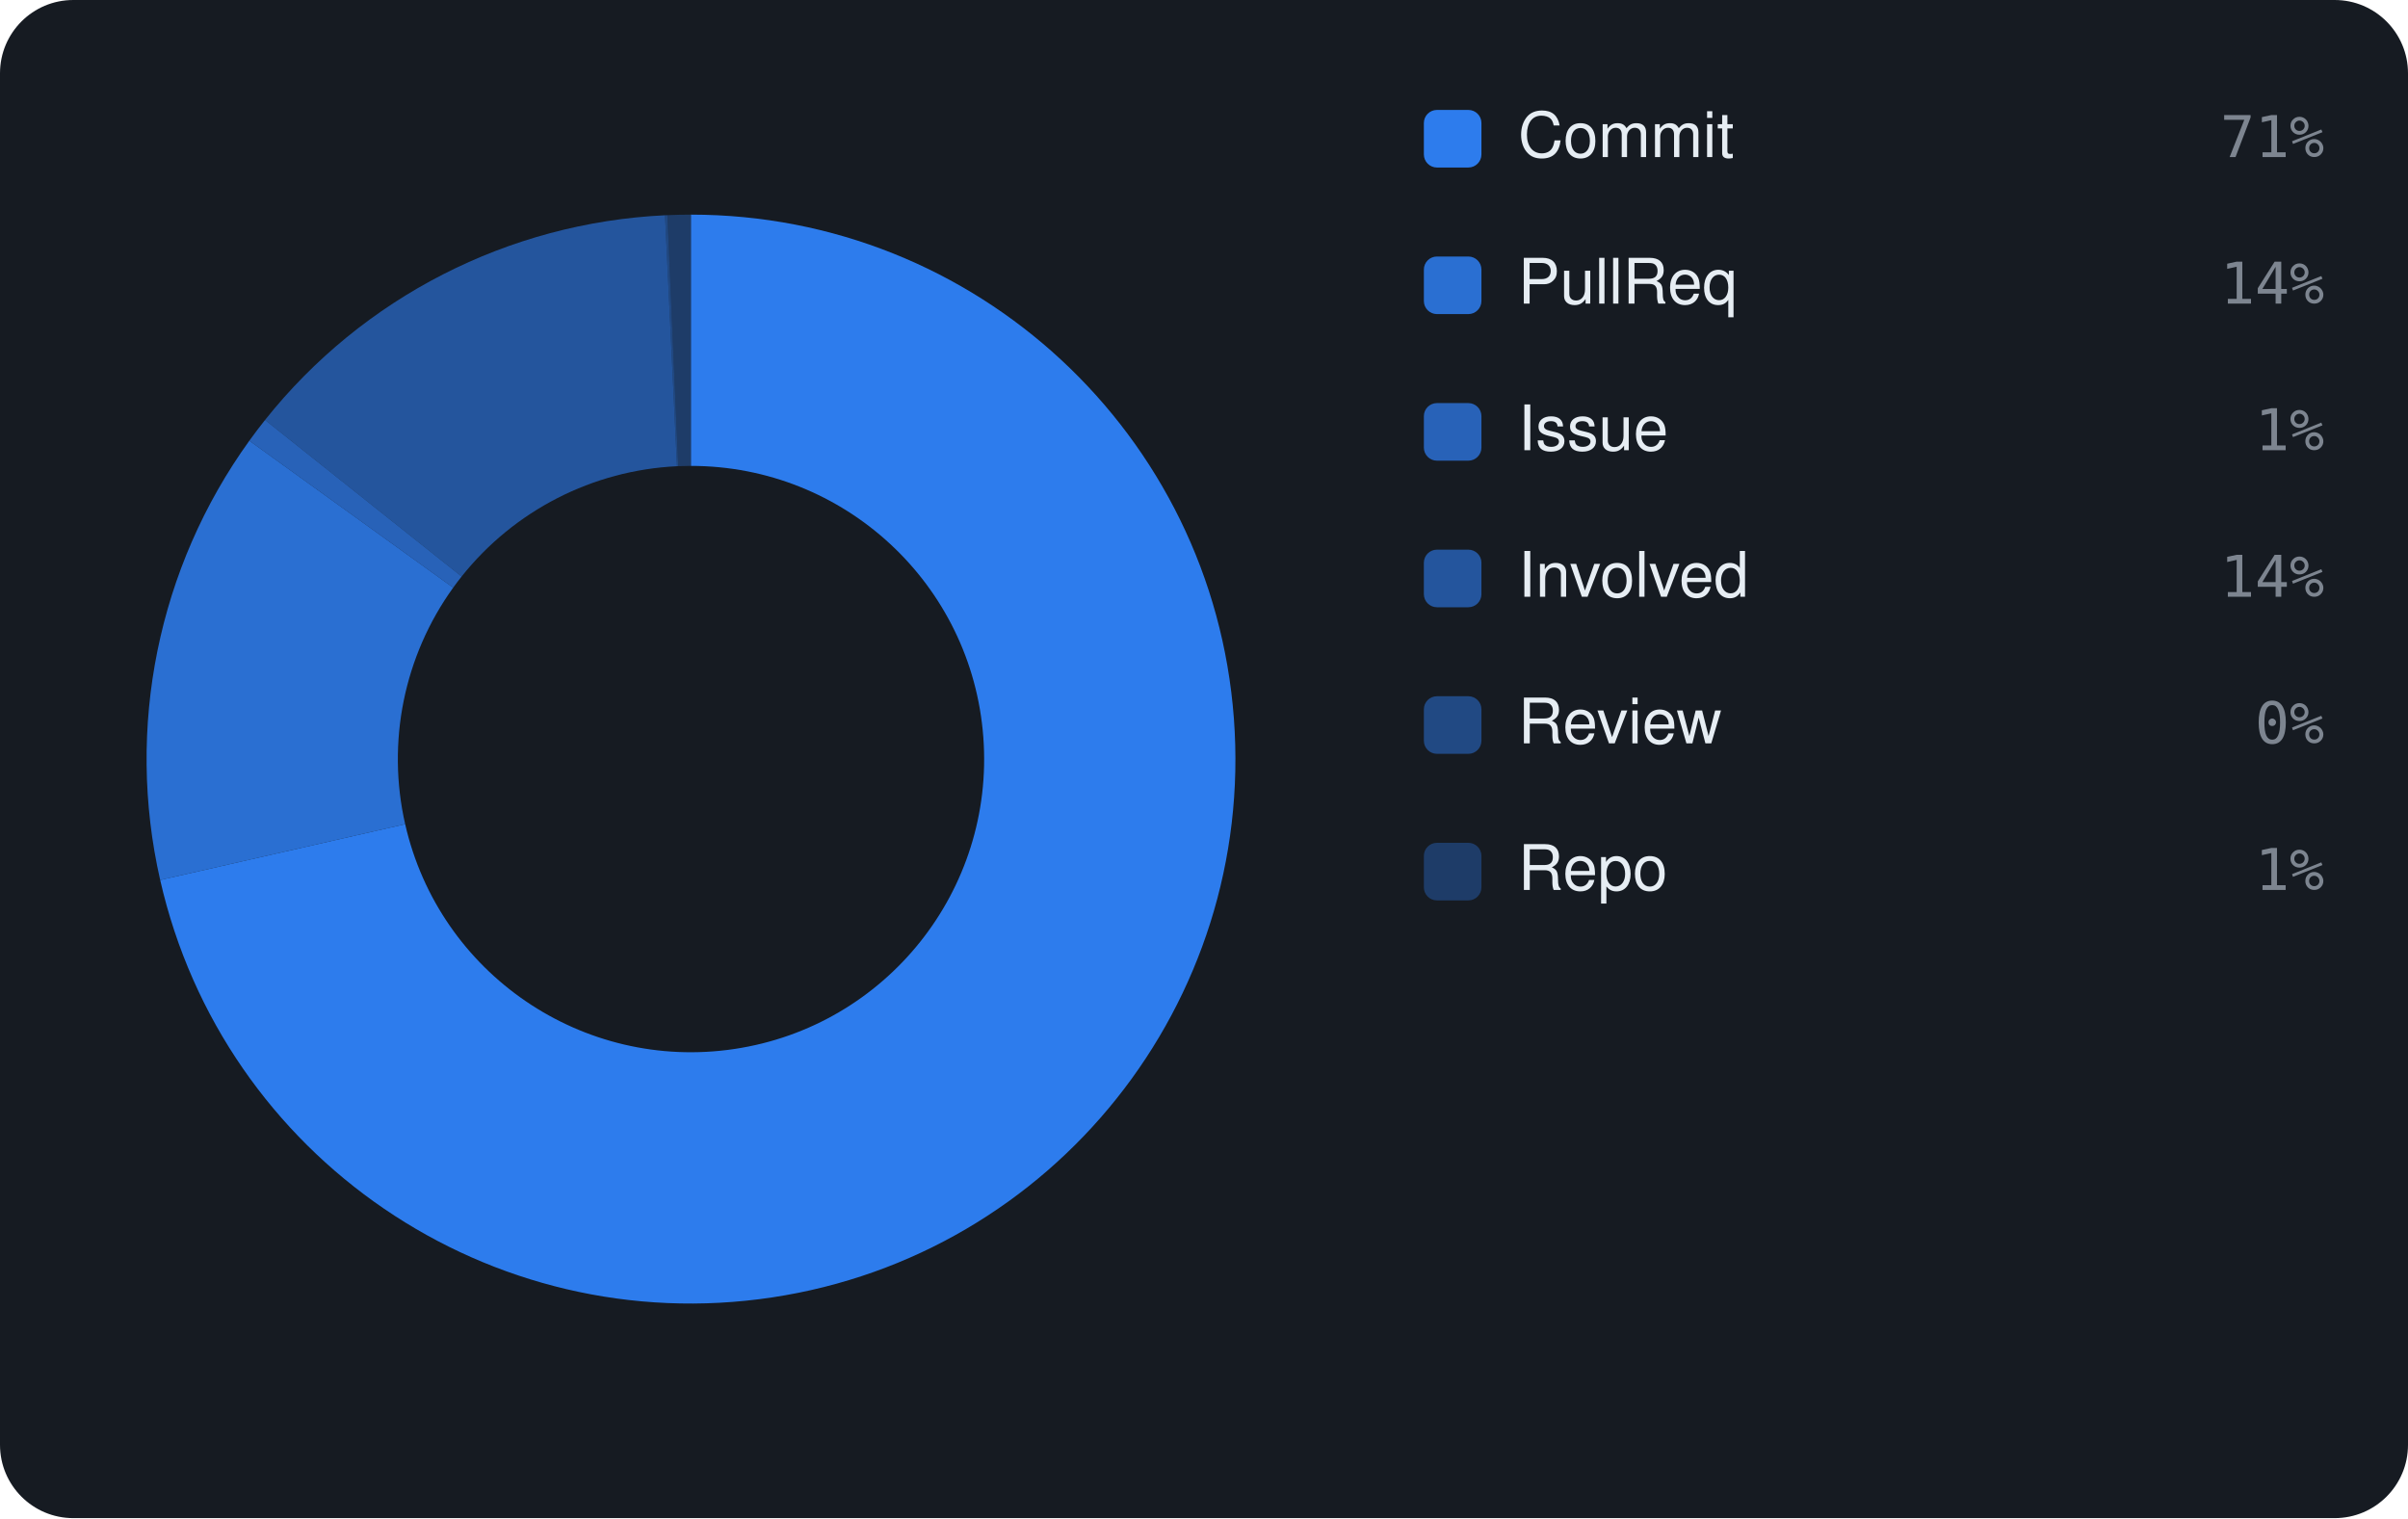
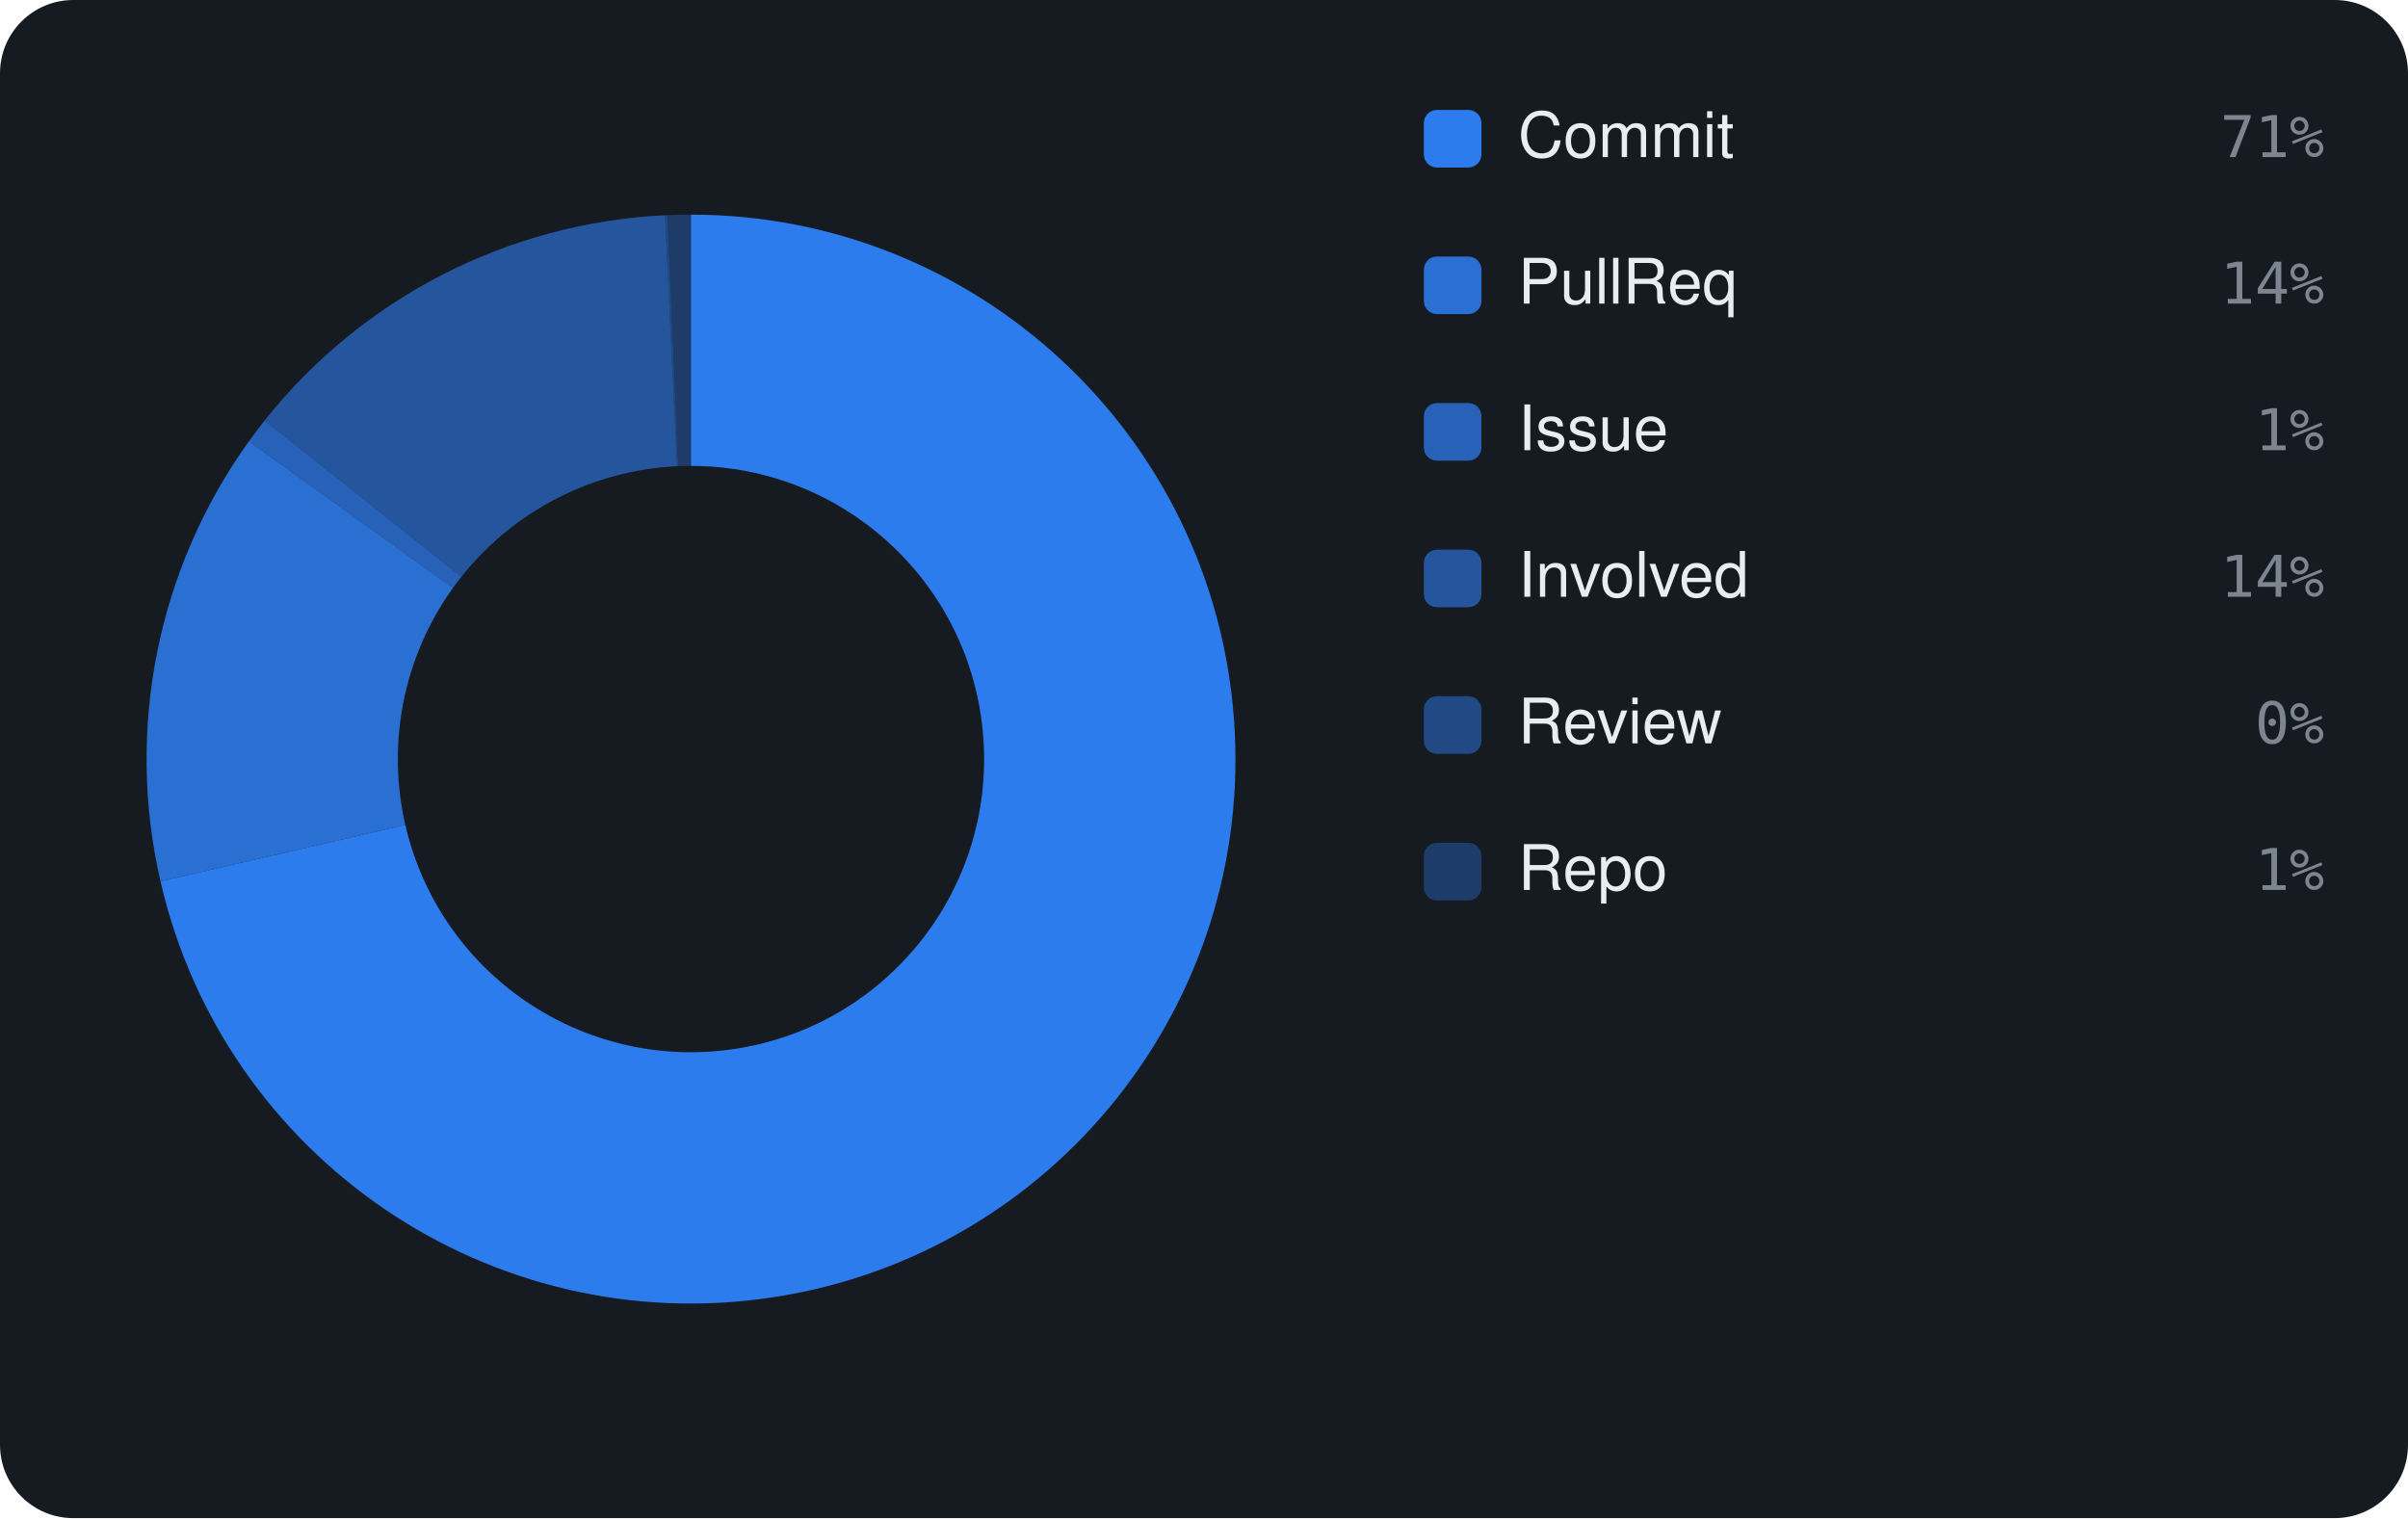
<svg xmlns="http://www.w3.org/2000/svg" viewBox="0 0 460 290" width="460" height="290" font-family="-apple-system,BlinkMacSystemFont,'Segoe UI',Helvetica,Arial,sans-serif">
  <rect width="460" height="290" rx="14" fill="#161b22" />
-   <path d="M132.00 41.00 A104 104 0 1 1 30.60 168.11 L77.40 157.44 A56 56 0 1 0 132.00 89.00 Z" fill="rgba(47,129,247,0.95)" />
-   <path d="M30.60 168.11 A104 104 0 0 1 47.63 84.19 L86.57 112.26 A56 56 0 0 0 77.40 157.44 Z" fill="rgba(47,129,247,0.826)" />
-   <path d="M47.63 84.19 A104 104 0 0 1 50.63 80.23 L88.18 110.13 A56 56 0 0 0 86.57 112.26 Z" fill="rgba(47,129,247,0.702)" />
-   <path d="M50.63 80.23 A104 104 0 0 1 127.04 41.12 L129.33 89.06 A56 56 0 0 0 88.18 110.13 Z" fill="rgba(47,129,247,0.578)" />
+   <path d="M132.00 41.00 A104 104 0 1 1 30.66 168.36 L77.43 157.58 A56 56 0 1 0 132.00 89.00 Z" fill="rgba(47,129,247,0.95)" />
+   <path d="M30.66 168.36 A104 104 0 0 1 47.56 84.29 L86.53 112.31 A56 56 0 0 0 77.43 157.58 Z" fill="rgba(47,129,247,0.826)" />
+   <path d="M47.56 84.29 A104 104 0 0 1 50.55 80.33 L88.14 110.18 A56 56 0 0 0 86.53 112.31 Z" fill="rgba(47,129,247,0.702)" />
+   <path d="M50.55 80.33 A104 104 0 0 1 127.04 41.12 L129.33 89.06 A56 56 0 0 0 88.14 110.18 Z" fill="rgba(47,129,247,0.578)" />
  <path d="M127.04 41.12 A104 104 0 0 1 127.49 41.10 L129.57 89.05 A56 56 0 0 0 129.33 89.06 Z" fill="rgba(47,129,247,0.454)" />
  <path d="M127.49 41.10 A104 104 0 0 1 132.00 41.00 L132.00 89.00 A56 56 0 0 0 129.57 89.05 Z" fill="rgba(47,129,247,0.33)" />
  <rect x="272" y="21" width="11" height="11" rx="2.5" fill="rgba(47,129,247,0.95)" />
  <text x="290" y="30" font-size="12" fill="#e6edf3">Commit</text>
  <text x="444" y="30" text-anchor="end" font-size="11" font-family="monospace" fill="#7d8590">71%</text>
  <rect x="272" y="49" width="11" height="11" rx="2.5" fill="rgba(47,129,247,0.826)" />
  <text x="290" y="58" font-size="12" fill="#e6edf3">PullReq</text>
  <text x="444" y="58" text-anchor="end" font-size="11" font-family="monospace" fill="#7d8590">14%</text>
  <rect x="272" y="77" width="11" height="11" rx="2.5" fill="rgba(47,129,247,0.702)" />
  <text x="290" y="86" font-size="12" fill="#e6edf3">Issue</text>
  <text x="444" y="86" text-anchor="end" font-size="11" font-family="monospace" fill="#7d8590">1%</text>
  <rect x="272" y="105" width="11" height="11" rx="2.5" fill="rgba(47,129,247,0.578)" />
  <text x="290" y="114" font-size="12" fill="#e6edf3">Involved</text>
  <text x="444" y="114" text-anchor="end" font-size="11" font-family="monospace" fill="#7d8590">14%</text>
  <rect x="272" y="133" width="11" height="11" rx="2.5" fill="rgba(47,129,247,0.454)" />
  <text x="290" y="142" font-size="12" fill="#e6edf3">Review</text>
  <text x="444" y="142" text-anchor="end" font-size="11" font-family="monospace" fill="#7d8590">0%</text>
  <rect x="272" y="161" width="11" height="11" rx="2.5" fill="rgba(47,129,247,0.33)" />
  <text x="290" y="170" font-size="12" fill="#e6edf3">Repo</text>
  <text x="444" y="170" text-anchor="end" font-size="11" font-family="monospace" fill="#7d8590">1%</text>
</svg>
